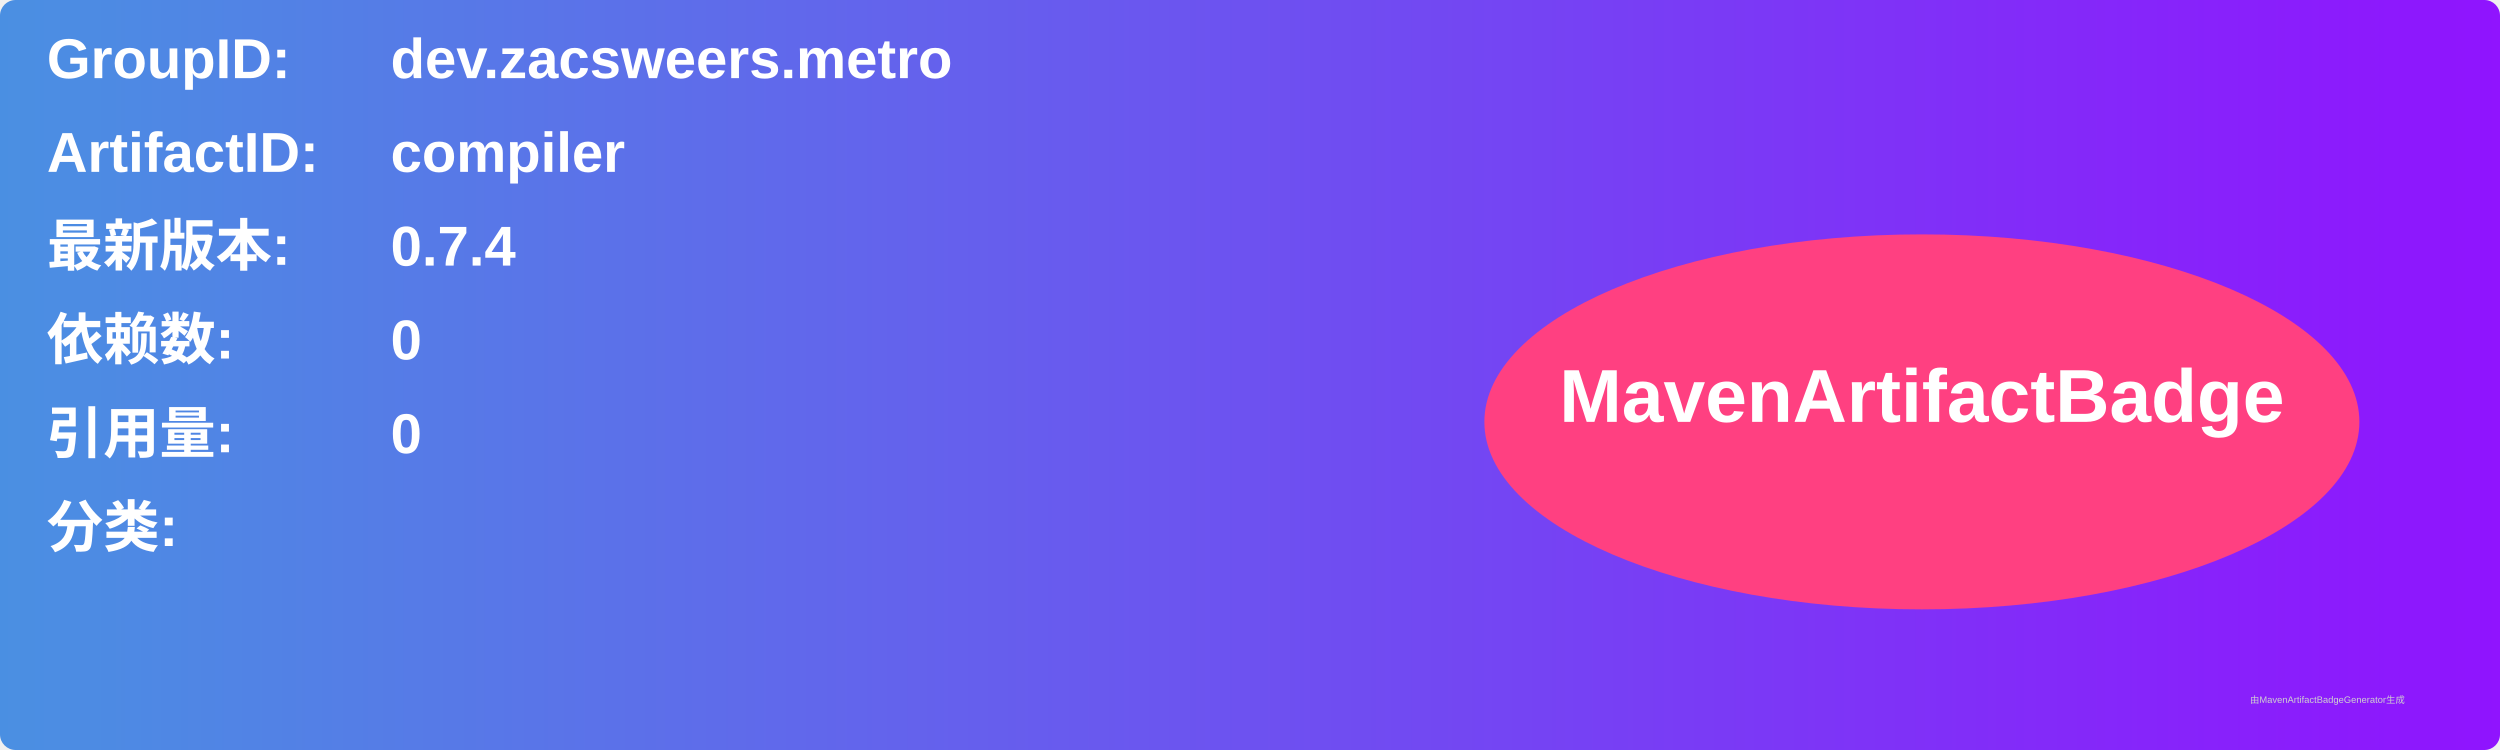
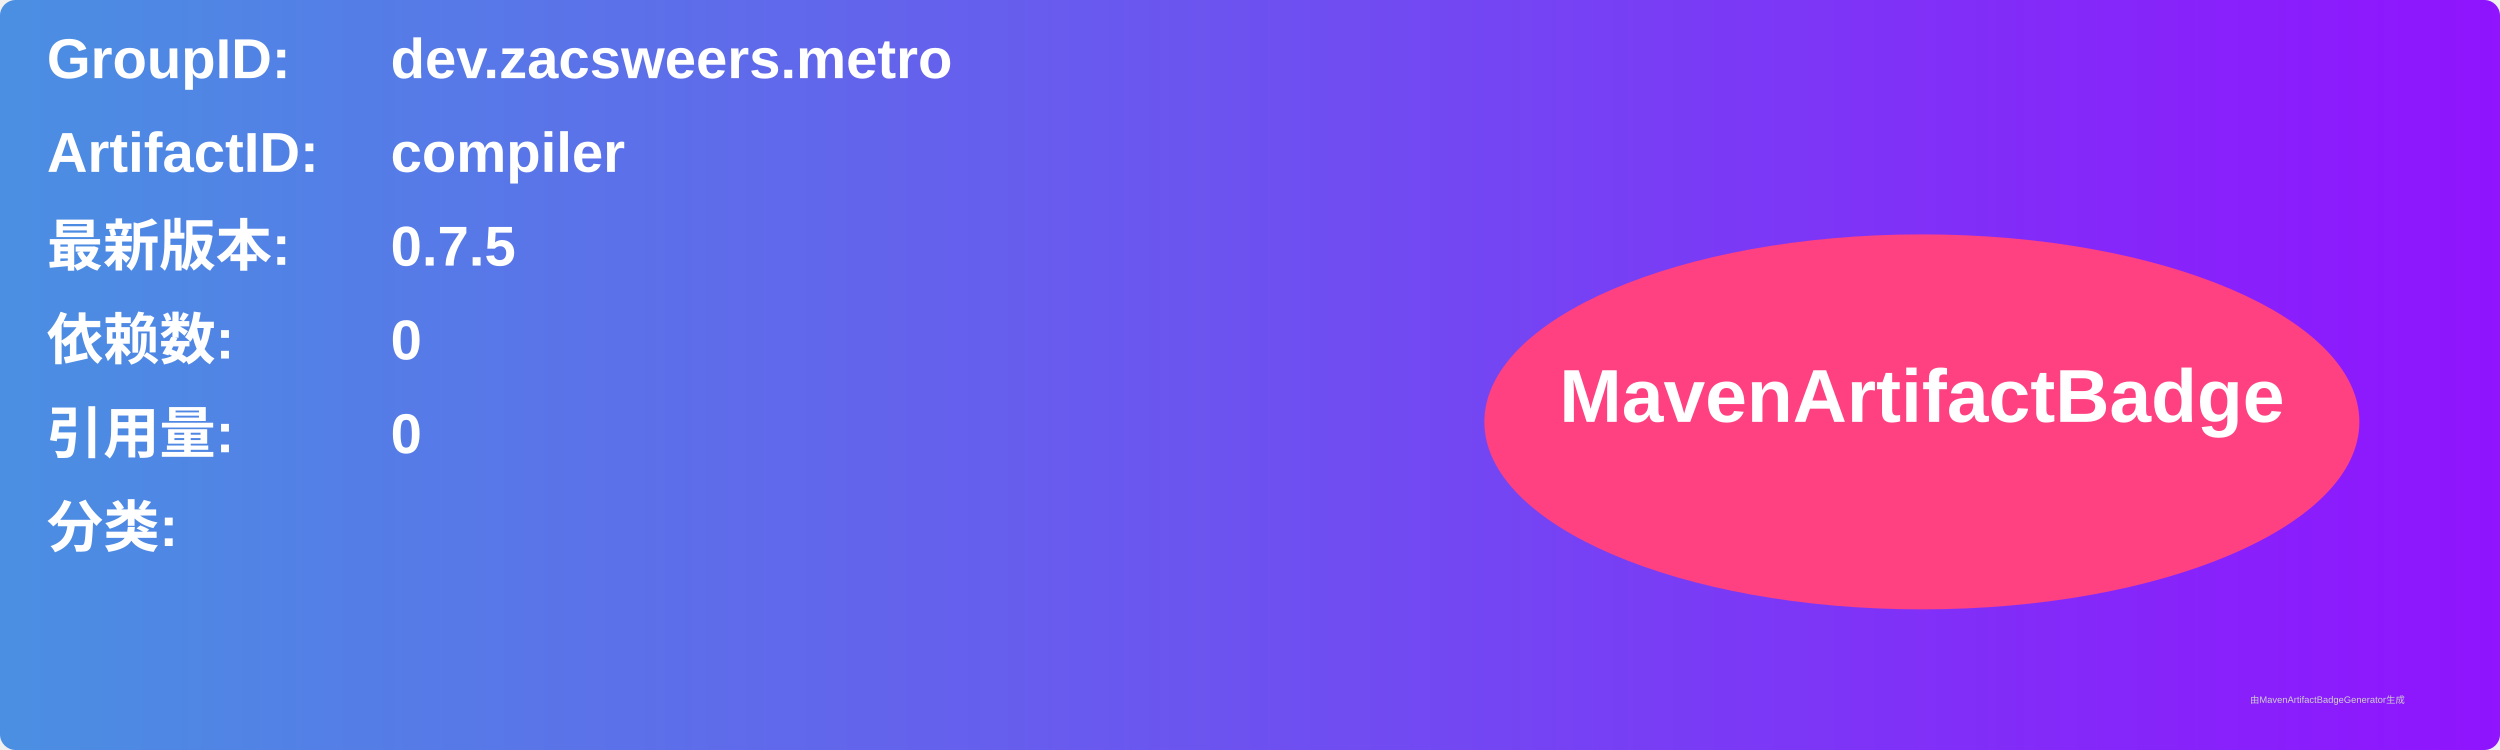
<svg xmlns="http://www.w3.org/2000/svg" width="800" height="240" viewBox="0 0 800 240">
  <linearGradient id="grad" x1="0%" y1="0%" x2="100%" y2="0%">
    <stop offset="0%" stop-color="#4a90e2" />
    <stop offset="100%" stop-color="#9013fe" />
  </linearGradient>
  <rect width="100%" height="100%" rx="5" ry="5" fill="url(#grad)" />
  <g transform="translate(15, 15)">
    <text x="0" y="10" font-family="Arial" font-size="18" fill="white" font-weight="bold" width="260">GroupID:</text>
    <text x="110" y="10" font-family="Arial" font-size="18" fill="white" font-weight="bold" width="460">dev.zacsweers.metro</text>
    <text x="0" y="40" font-family="Arial" font-size="18" fill="white" font-weight="bold" width="260">ArtifactID:</text>
    <text x="110" y="40" font-family="Arial" font-size="18" fill="white" font-weight="bold" width="460">compiler</text>
    <text x="0" y="70" font-family="Arial" font-size="18" fill="white" font-weight="bold">最新版本:</text>
    <text x="110" y="70" font-family="Arial" font-size="18" fill="white" font-weight="bold">
-       <tspan font-weight="bold">0.7.4</tspan>
+       <tspan font-weight="bold">0.7.5</tspan>
    </text>
    <text x="0" y="100" font-family="Arial" font-size="18" fill="white" font-weight="bold">依赖数: </text>
    <text x="110" y="100" font-family="Arial" font-size="18" fill="white">
      <tspan font-weight="bold">0</tspan>
    </text>
    <text x="0" y="130" font-family="Arial" font-size="18" fill="white" font-weight="bold">引用量: </text>
    <text x="110" y="130" font-family="Arial" font-size="18" fill="white">
      <tspan font-weight="bold">0</tspan>
    </text>
    <text x="0" y="160" font-family="Arial" font-size="18" fill="white" font-weight="bold">分类:</text>
    <text x="10" y="190" font-family="Arial" font-size="10" fill="white">
      <tspan font-weight="bold" />
    </text>
    <ellipse cx="600" cy="120" rx="140" ry="60" fill="#ff4081" />
    <text x="600" y="120" text-anchor="middle" font-family="Arial" font-size="24" fill="white" font-weight="bold">MavenArtifactBadge</text>
  </g>
  <text x="720" y="225" font-family="Arial" font-size="3" fill="#d0d0d0">由MavenArtifactBadgeGenerator生成</text>
</svg>
